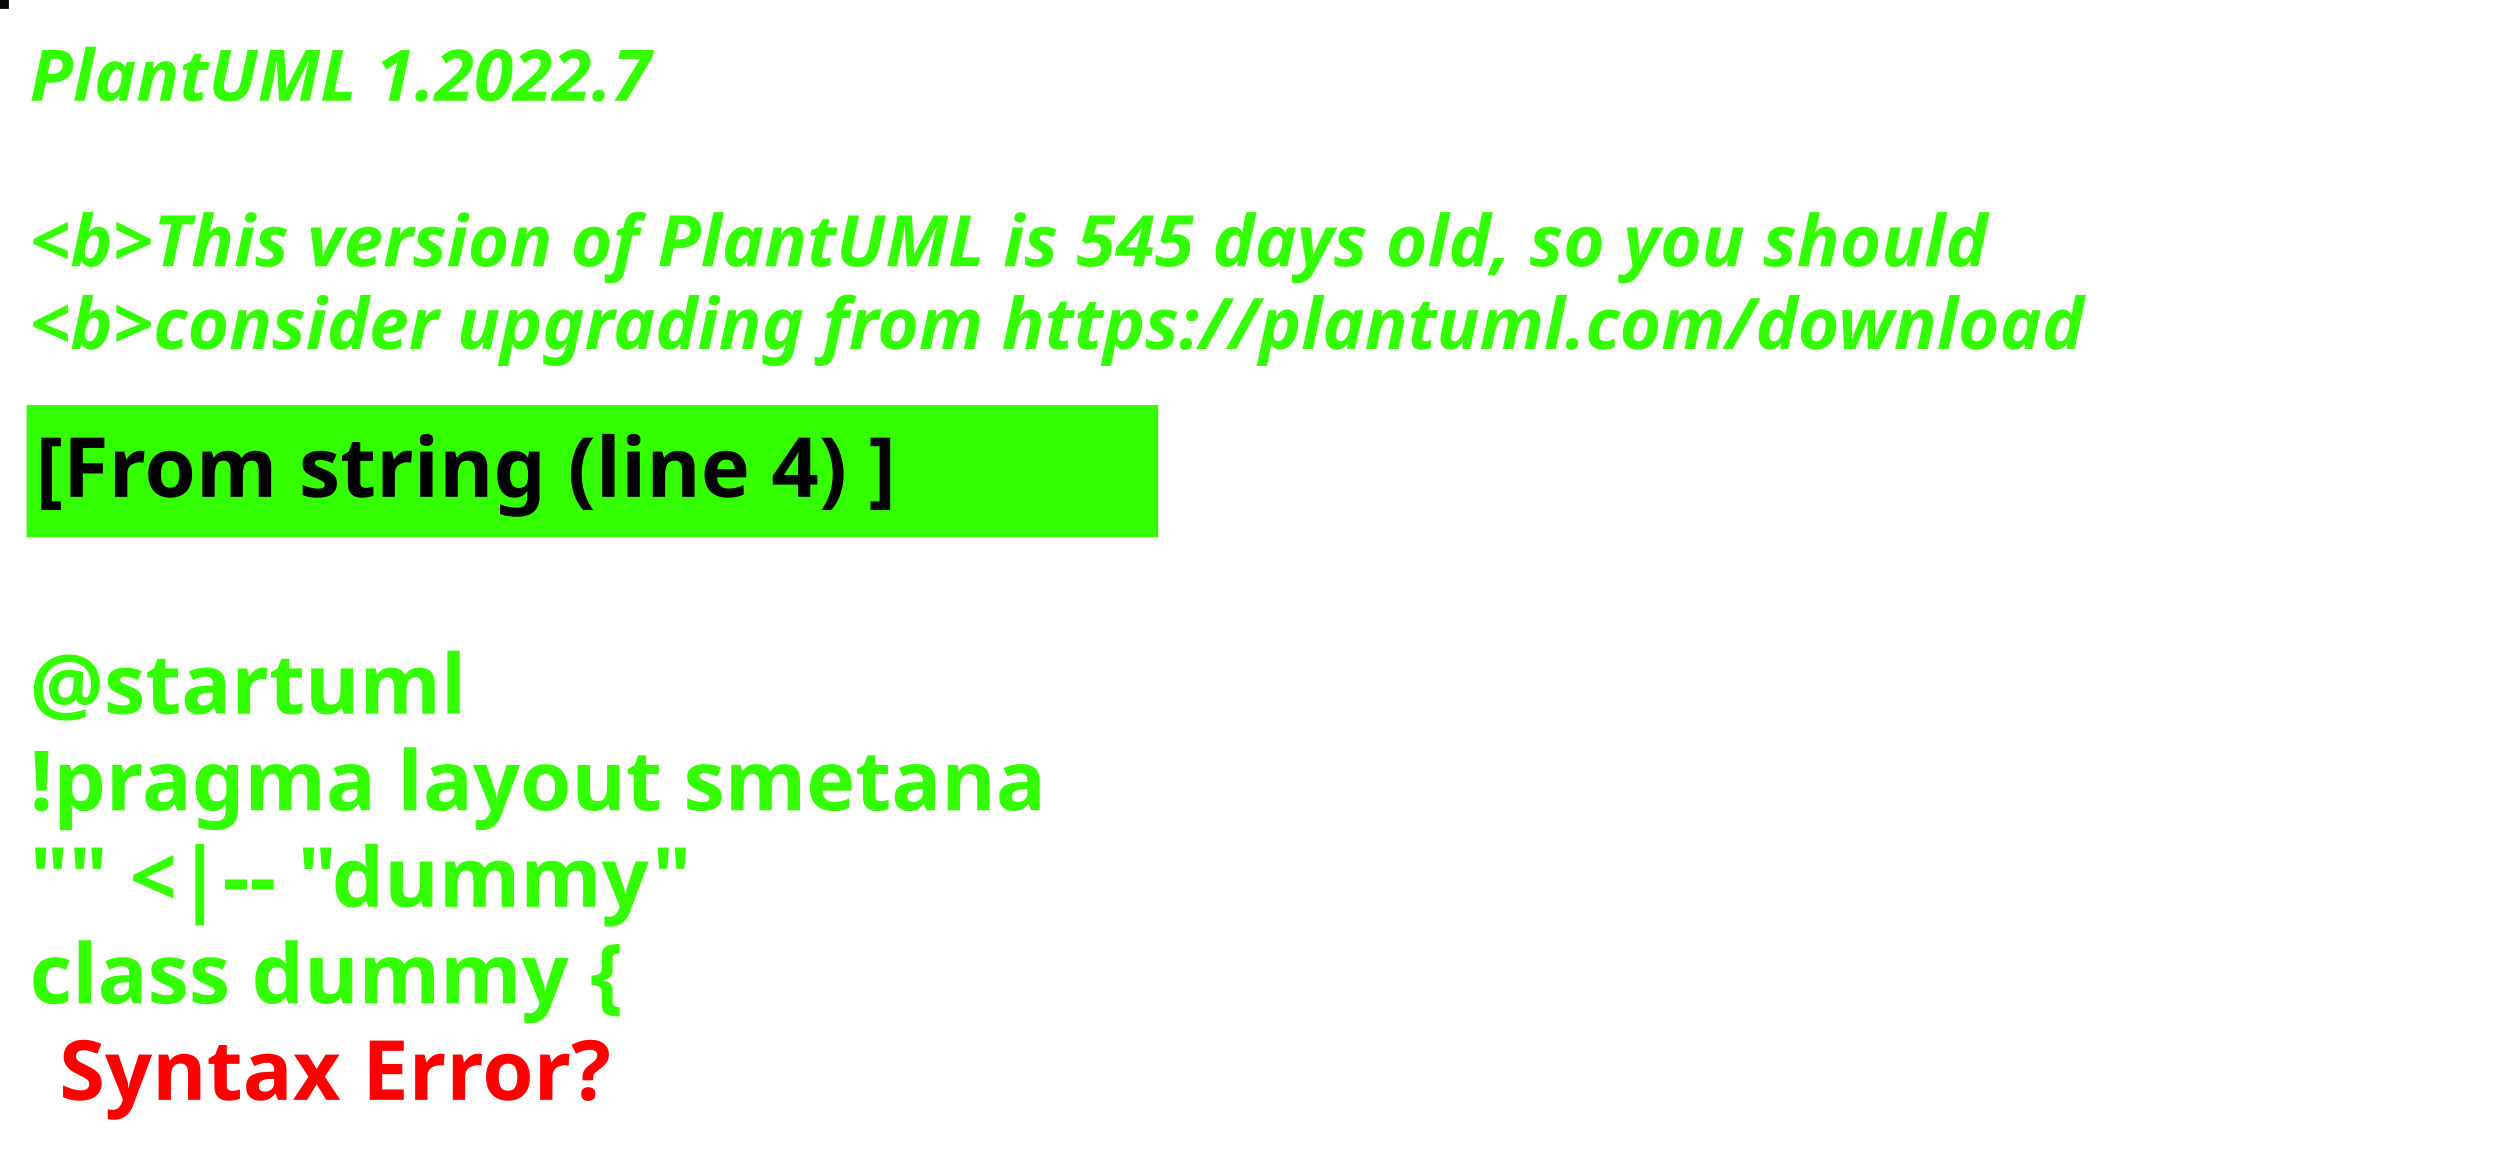
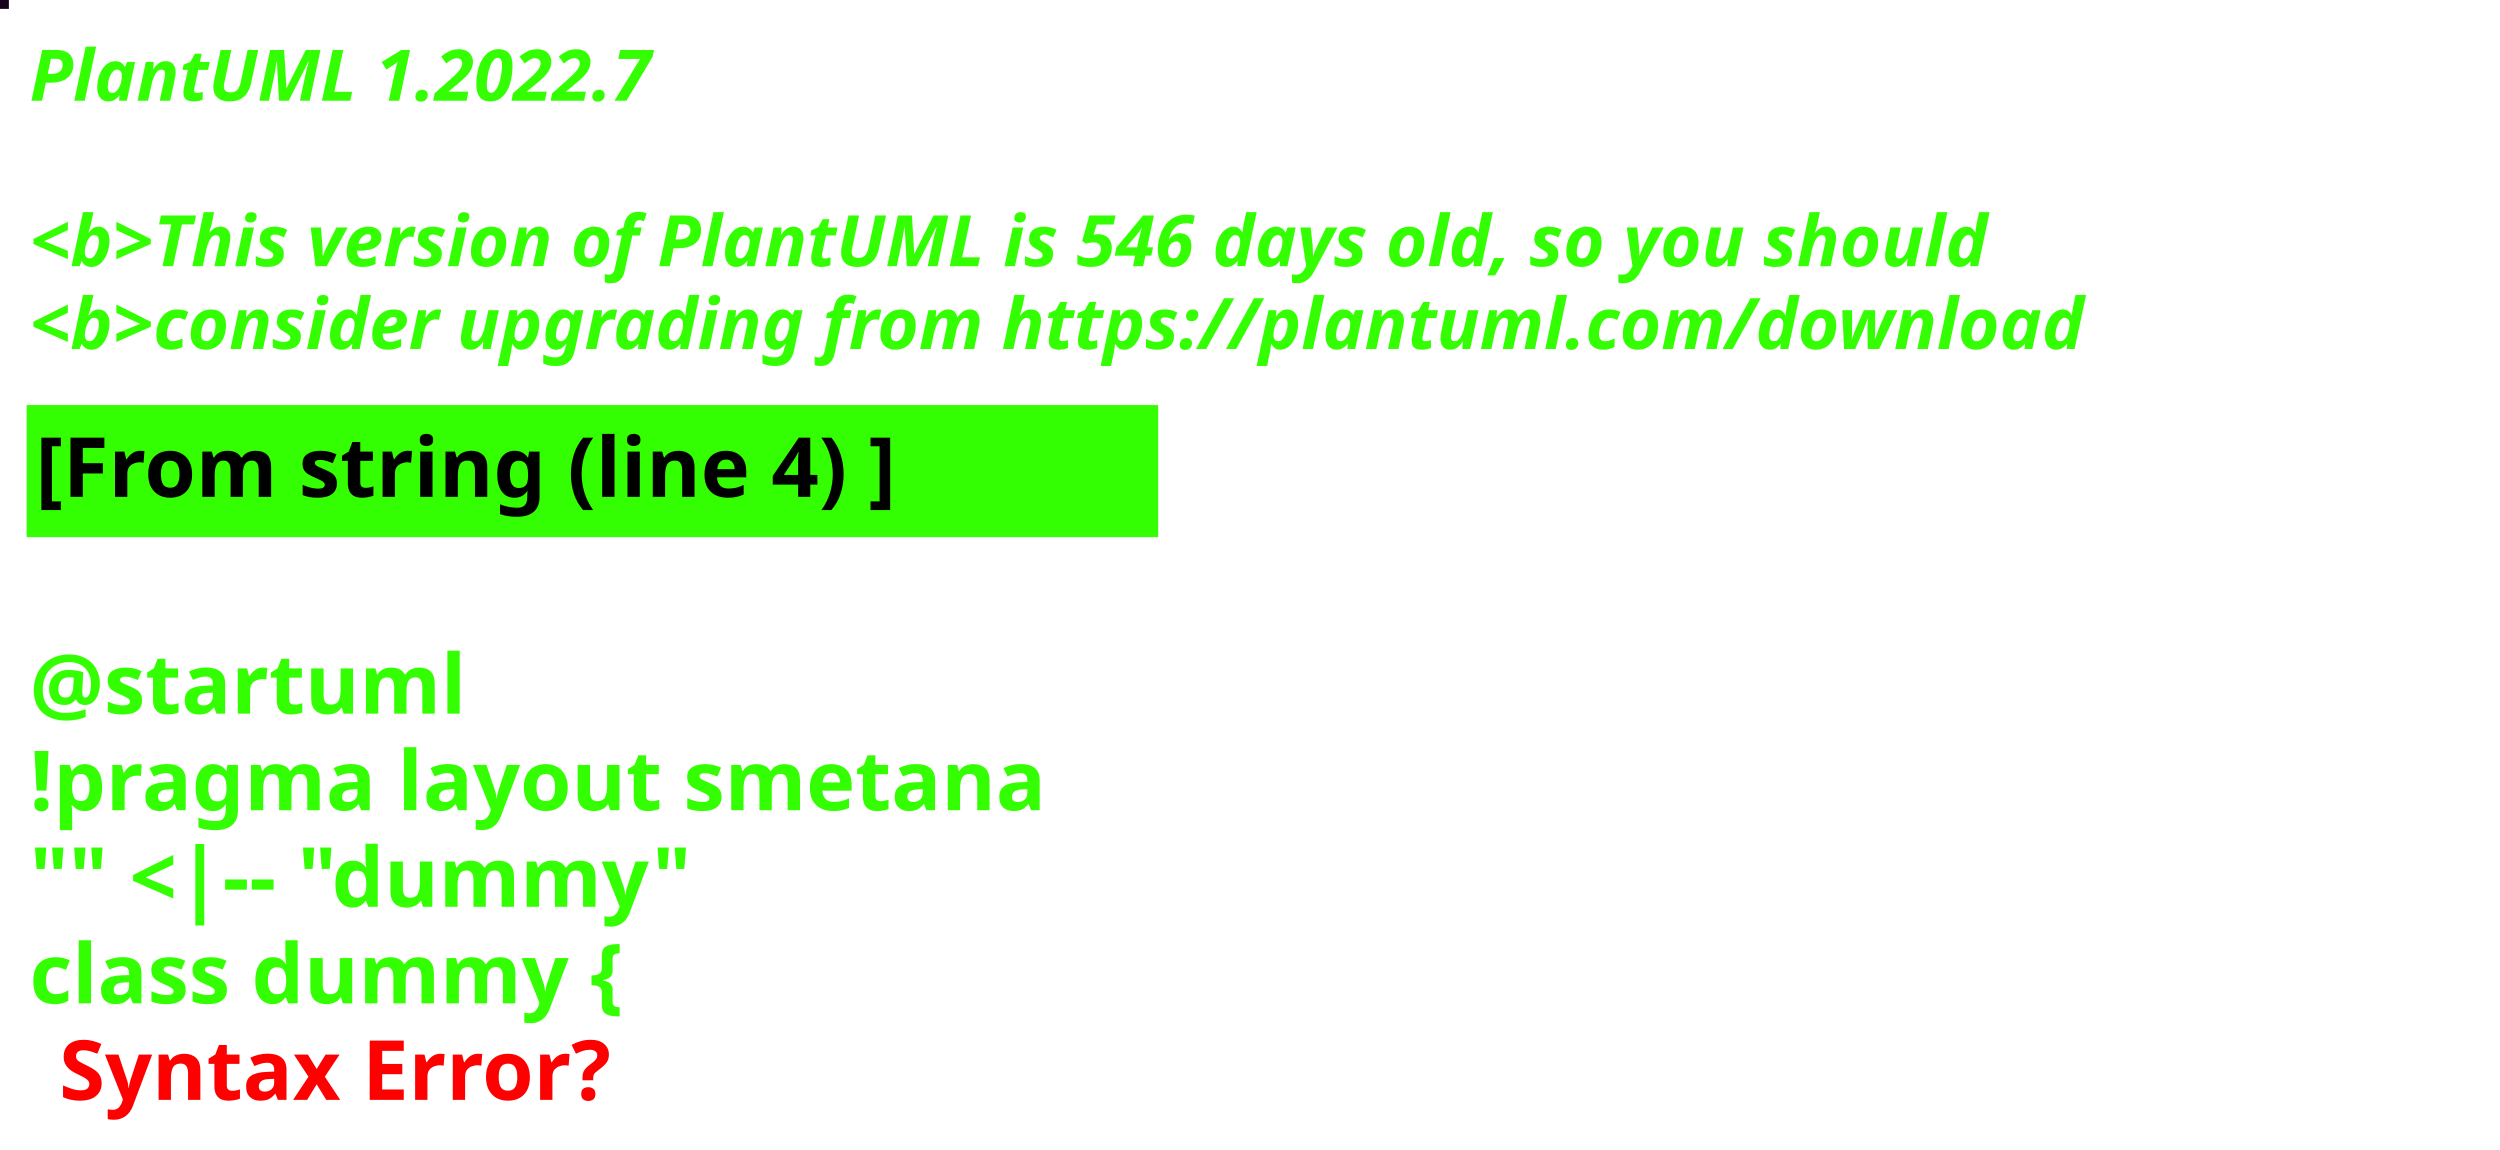
<svg xmlns="http://www.w3.org/2000/svg" contentStyleType="text/css" height="194px" preserveAspectRatio="none" style="width:422px;height:194px;background:#000000;" version="1.1" viewBox="0 0 422 194" width="422px" zoomAndPan="magnify">
  <defs />
  <g>
-     <rect fill="#090708" height="1" style="stroke:#090708;stroke-width:1.0;" width="1" x="0" y="0" />
+     <rect fill="#17021E" height="1" style="stroke:#17021E;stroke-width:1.0;" width="1" x="0" y="0" />
    <text fill="#33FF02" font-family="sans-serif" font-size="12" font-style="italic" font-weight="bold" lengthAdjust="spacing" textLength="127" x="5" y="17">PlantUML 1.2022.7</text>
    <text fill="#33FF02" font-family="sans-serif" font-size="12" font-style="italic" font-weight="bold" lengthAdjust="spacing" textLength="4" x="5" y="30.969"> </text>
-     <text fill="#33FF02" font-family="sans-serif" font-size="12" font-style="italic" font-weight="bold" lengthAdjust="spacing" textLength="399" x="5" y="44.938">&lt;b&gt;This version of PlantUML is 545 days old, so you should</text>
+     <text fill="#33FF02" font-family="sans-serif" font-size="12" font-style="italic" font-weight="bold" lengthAdjust="spacing" textLength="399" x="5" y="44.938">&lt;b&gt;This version of PlantUML is 546 days old, so you should</text>
    <text fill="#33FF02" font-family="sans-serif" font-size="12" font-style="italic" font-weight="bold" lengthAdjust="spacing" textLength="408" x="5" y="58.906">&lt;b&gt;consider upgrading from https://plantuml.com/download</text>
    <rect fill="#33FF02" height="21.297" style="stroke:#33FF02;stroke-width:1.0;" width="190" x="5" y="68.875" />
    <text fill="#000000" font-family="sans-serif" font-size="14" font-weight="bold" lengthAdjust="spacing" textLength="168" x="6" y="83.875">[From string (line 4) ]</text>
    <text fill="#33FF02" font-family="sans-serif" font-size="14" font-weight="bold" lengthAdjust="spacing" textLength="5" x="5" y="104.172"> </text>
    <text fill="#33FF02" font-family="sans-serif" font-size="14" font-weight="bold" lengthAdjust="spacing" textLength="79" x="5" y="120.469">@startuml</text>
    <text fill="#33FF02" font-family="sans-serif" font-size="14" font-weight="bold" lengthAdjust="spacing" textLength="190" x="5" y="136.766">!pragma layout smetana</text>
    <text fill="#33FF02" font-family="sans-serif" font-size="14" font-weight="bold" lengthAdjust="spacing" textLength="124" x="5" y="153.062">"" &lt;|-- "dummy"</text>
    <text fill="#33FF02" font-family="sans-serif" font-size="14" font-weight="bold" lengthAdjust="spacing" text-decoration="wavy underline" textLength="117" x="5" y="169.359">class dummy {</text>
    <text fill="#FF0000" font-family="sans-serif" font-size="14" font-weight="bold" lengthAdjust="spacing" textLength="106" x="10" y="185.656">Syntax Error?</text>
  </g>
</svg>
